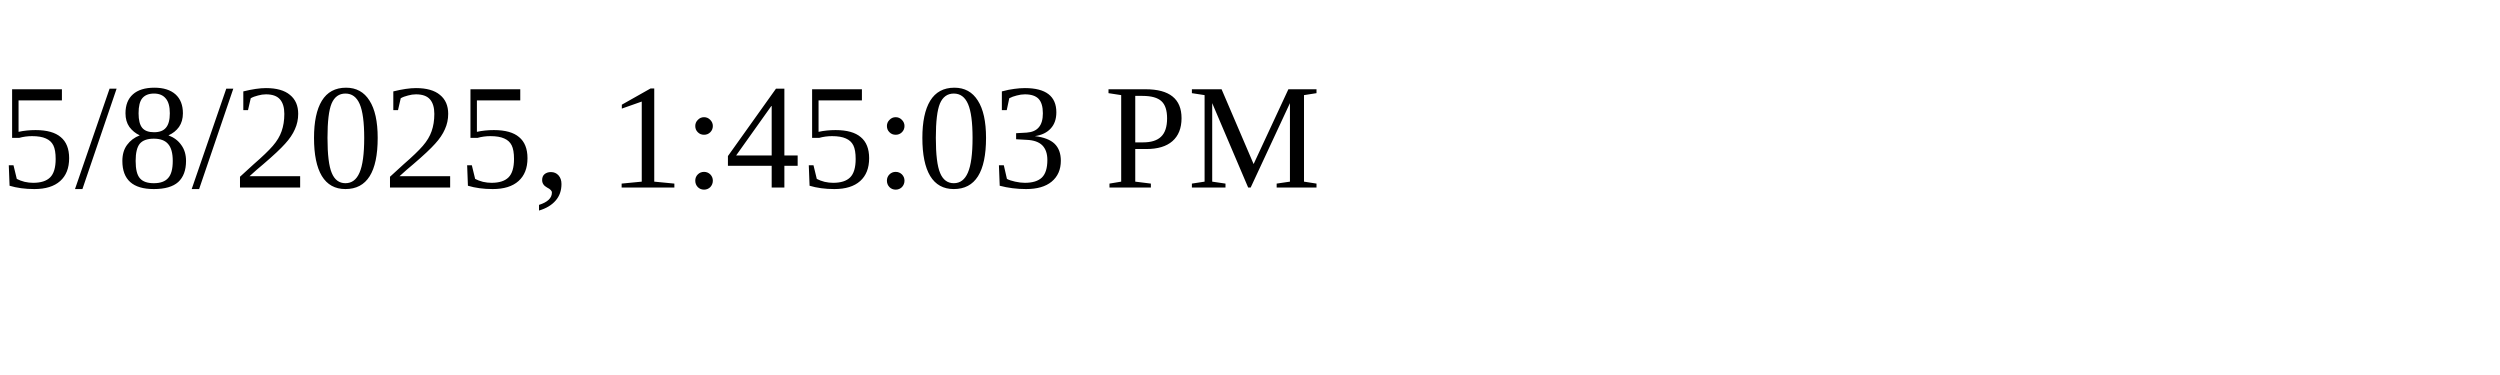
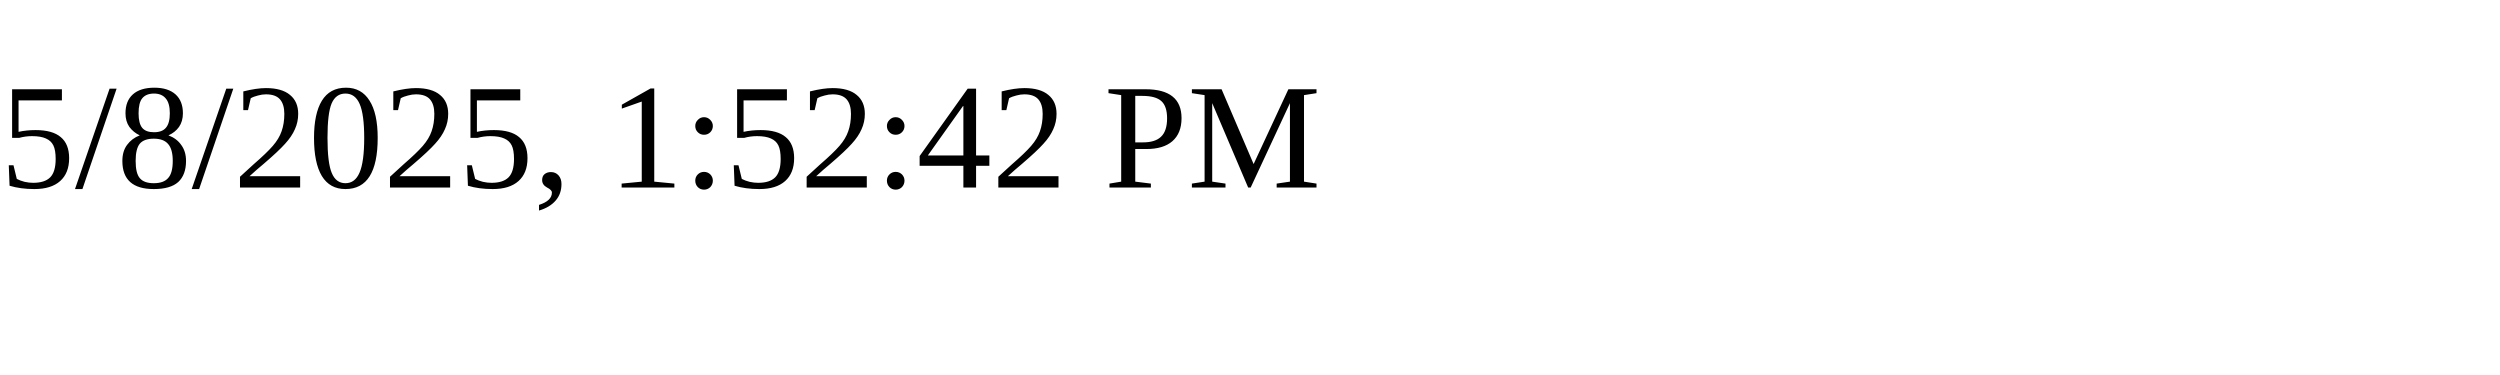
<svg xmlns="http://www.w3.org/2000/svg" height="30" width="200">
-   <text x="0" y="15">5/8/2025, 1:45:03 PM</text>
+   <text x="0" y="15">5/8/2025, 1:52:42 PM</text>
</svg>
